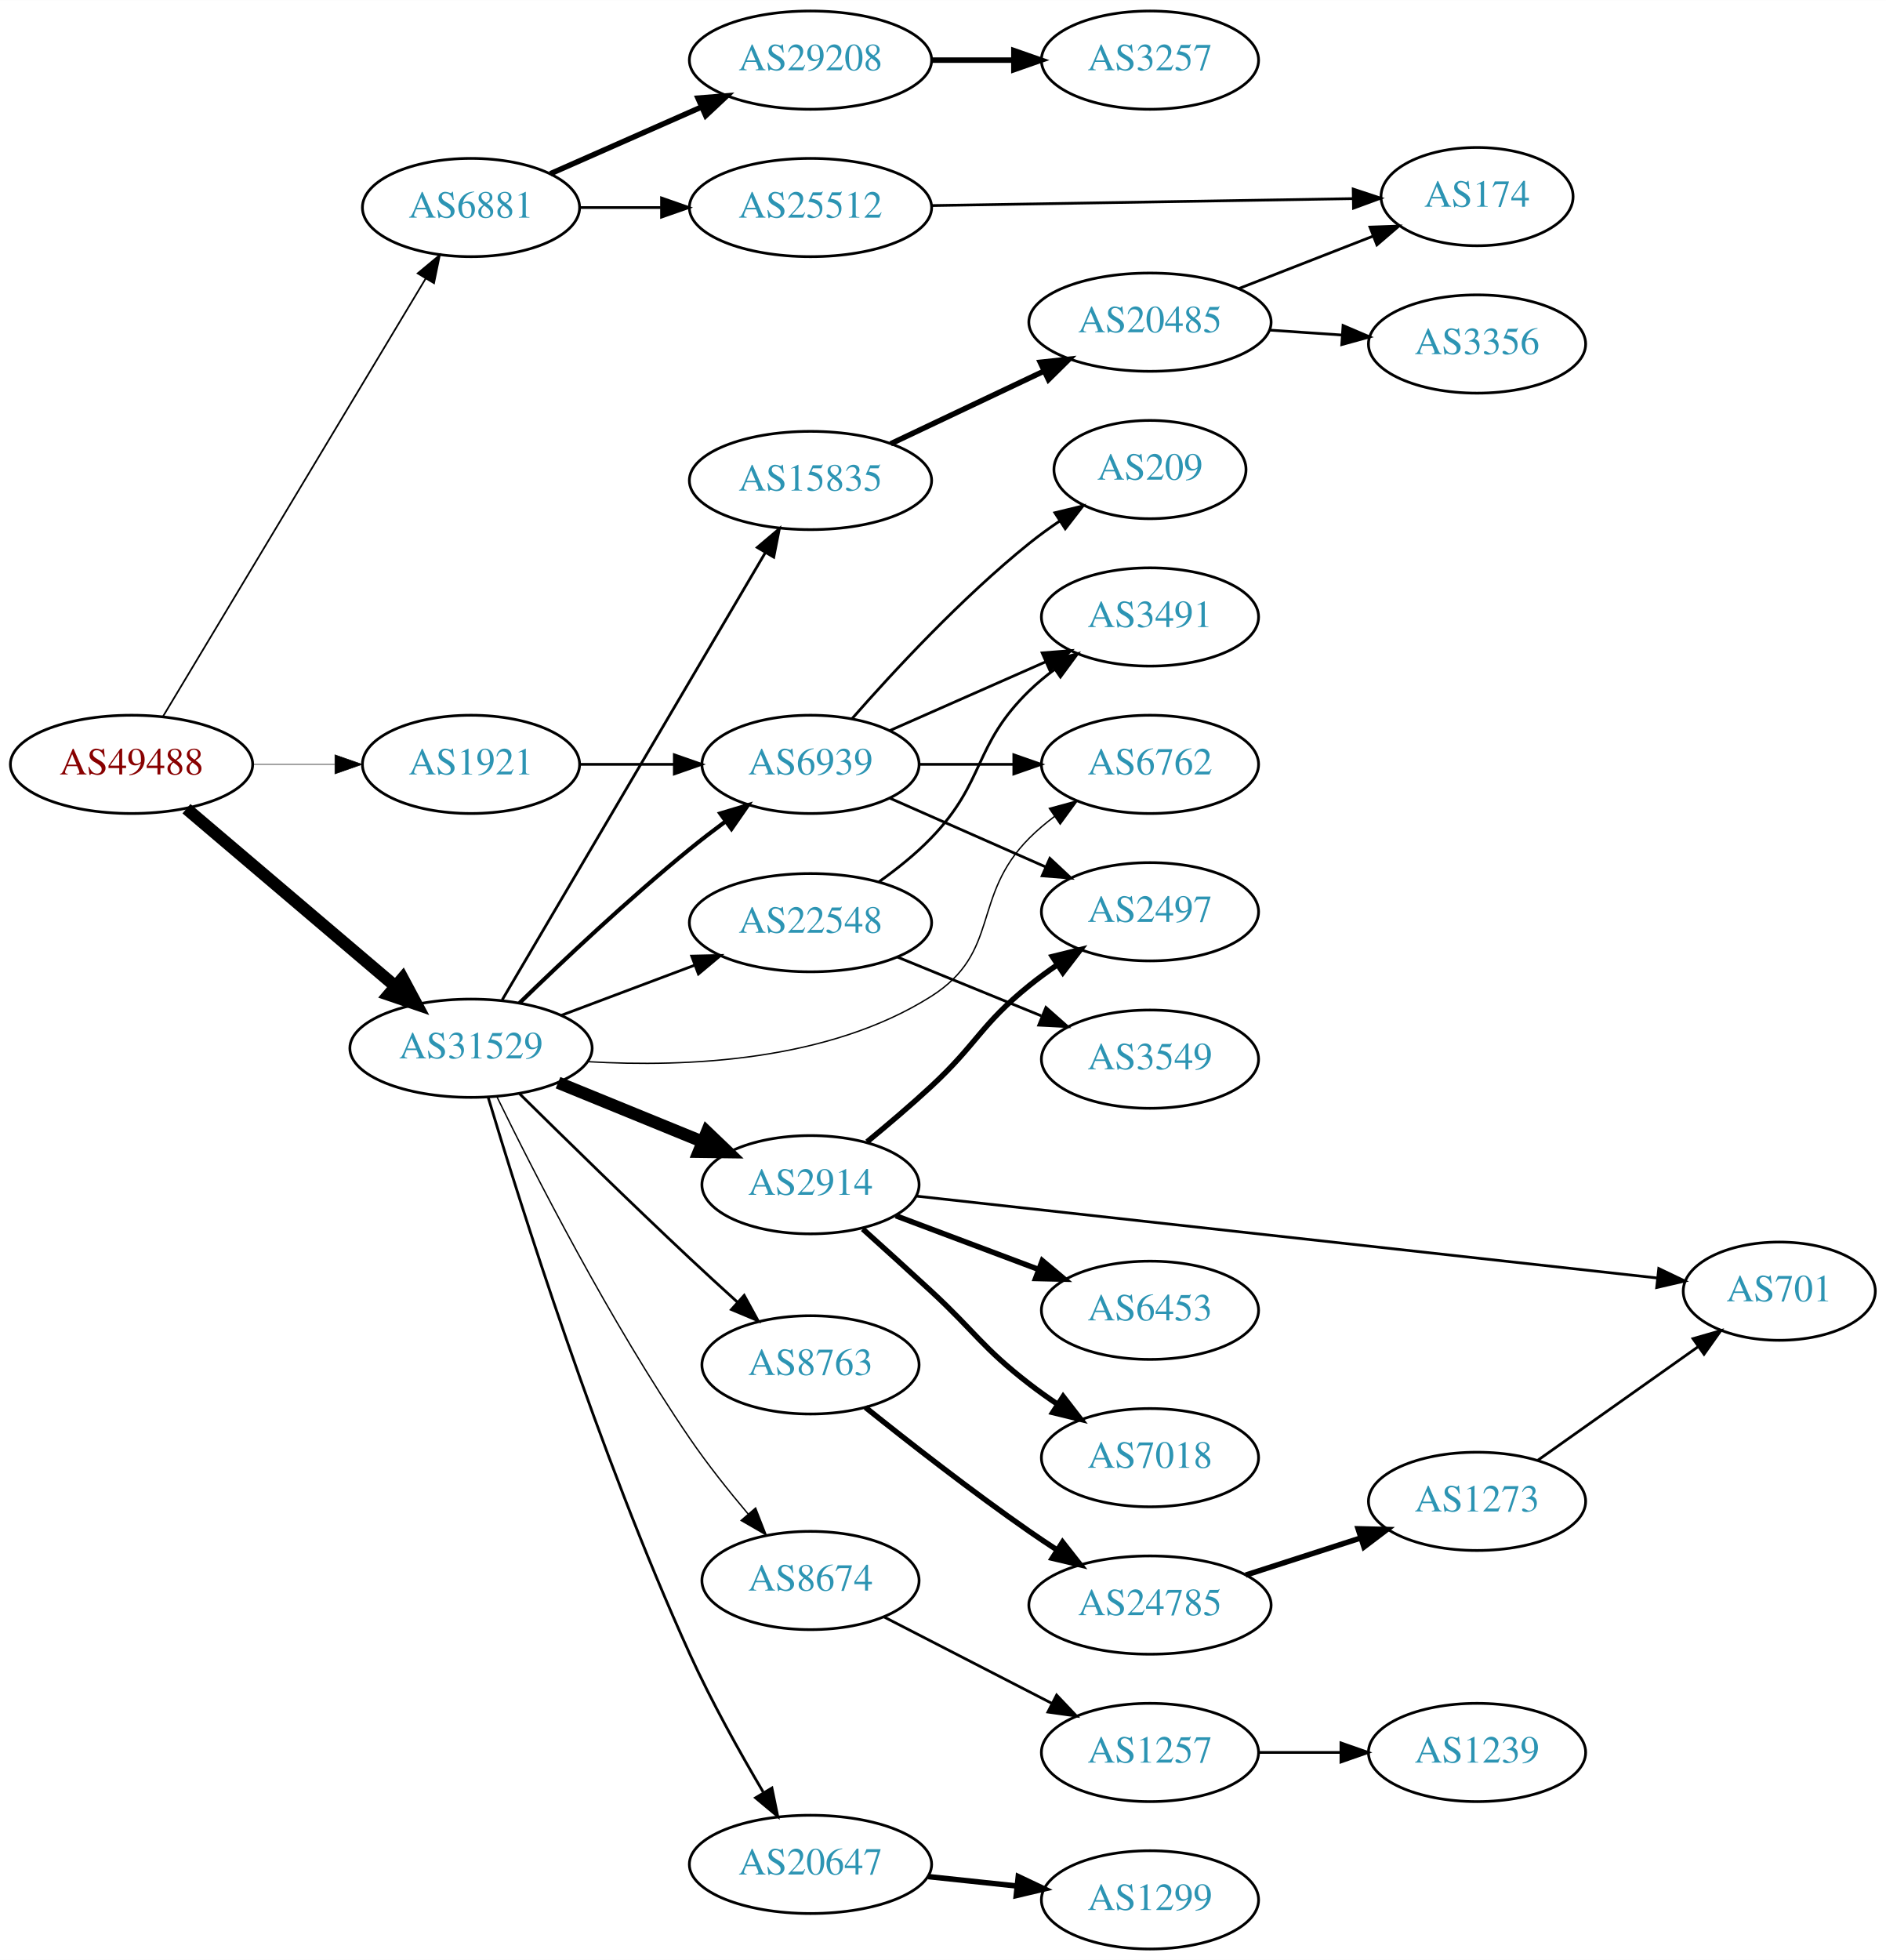
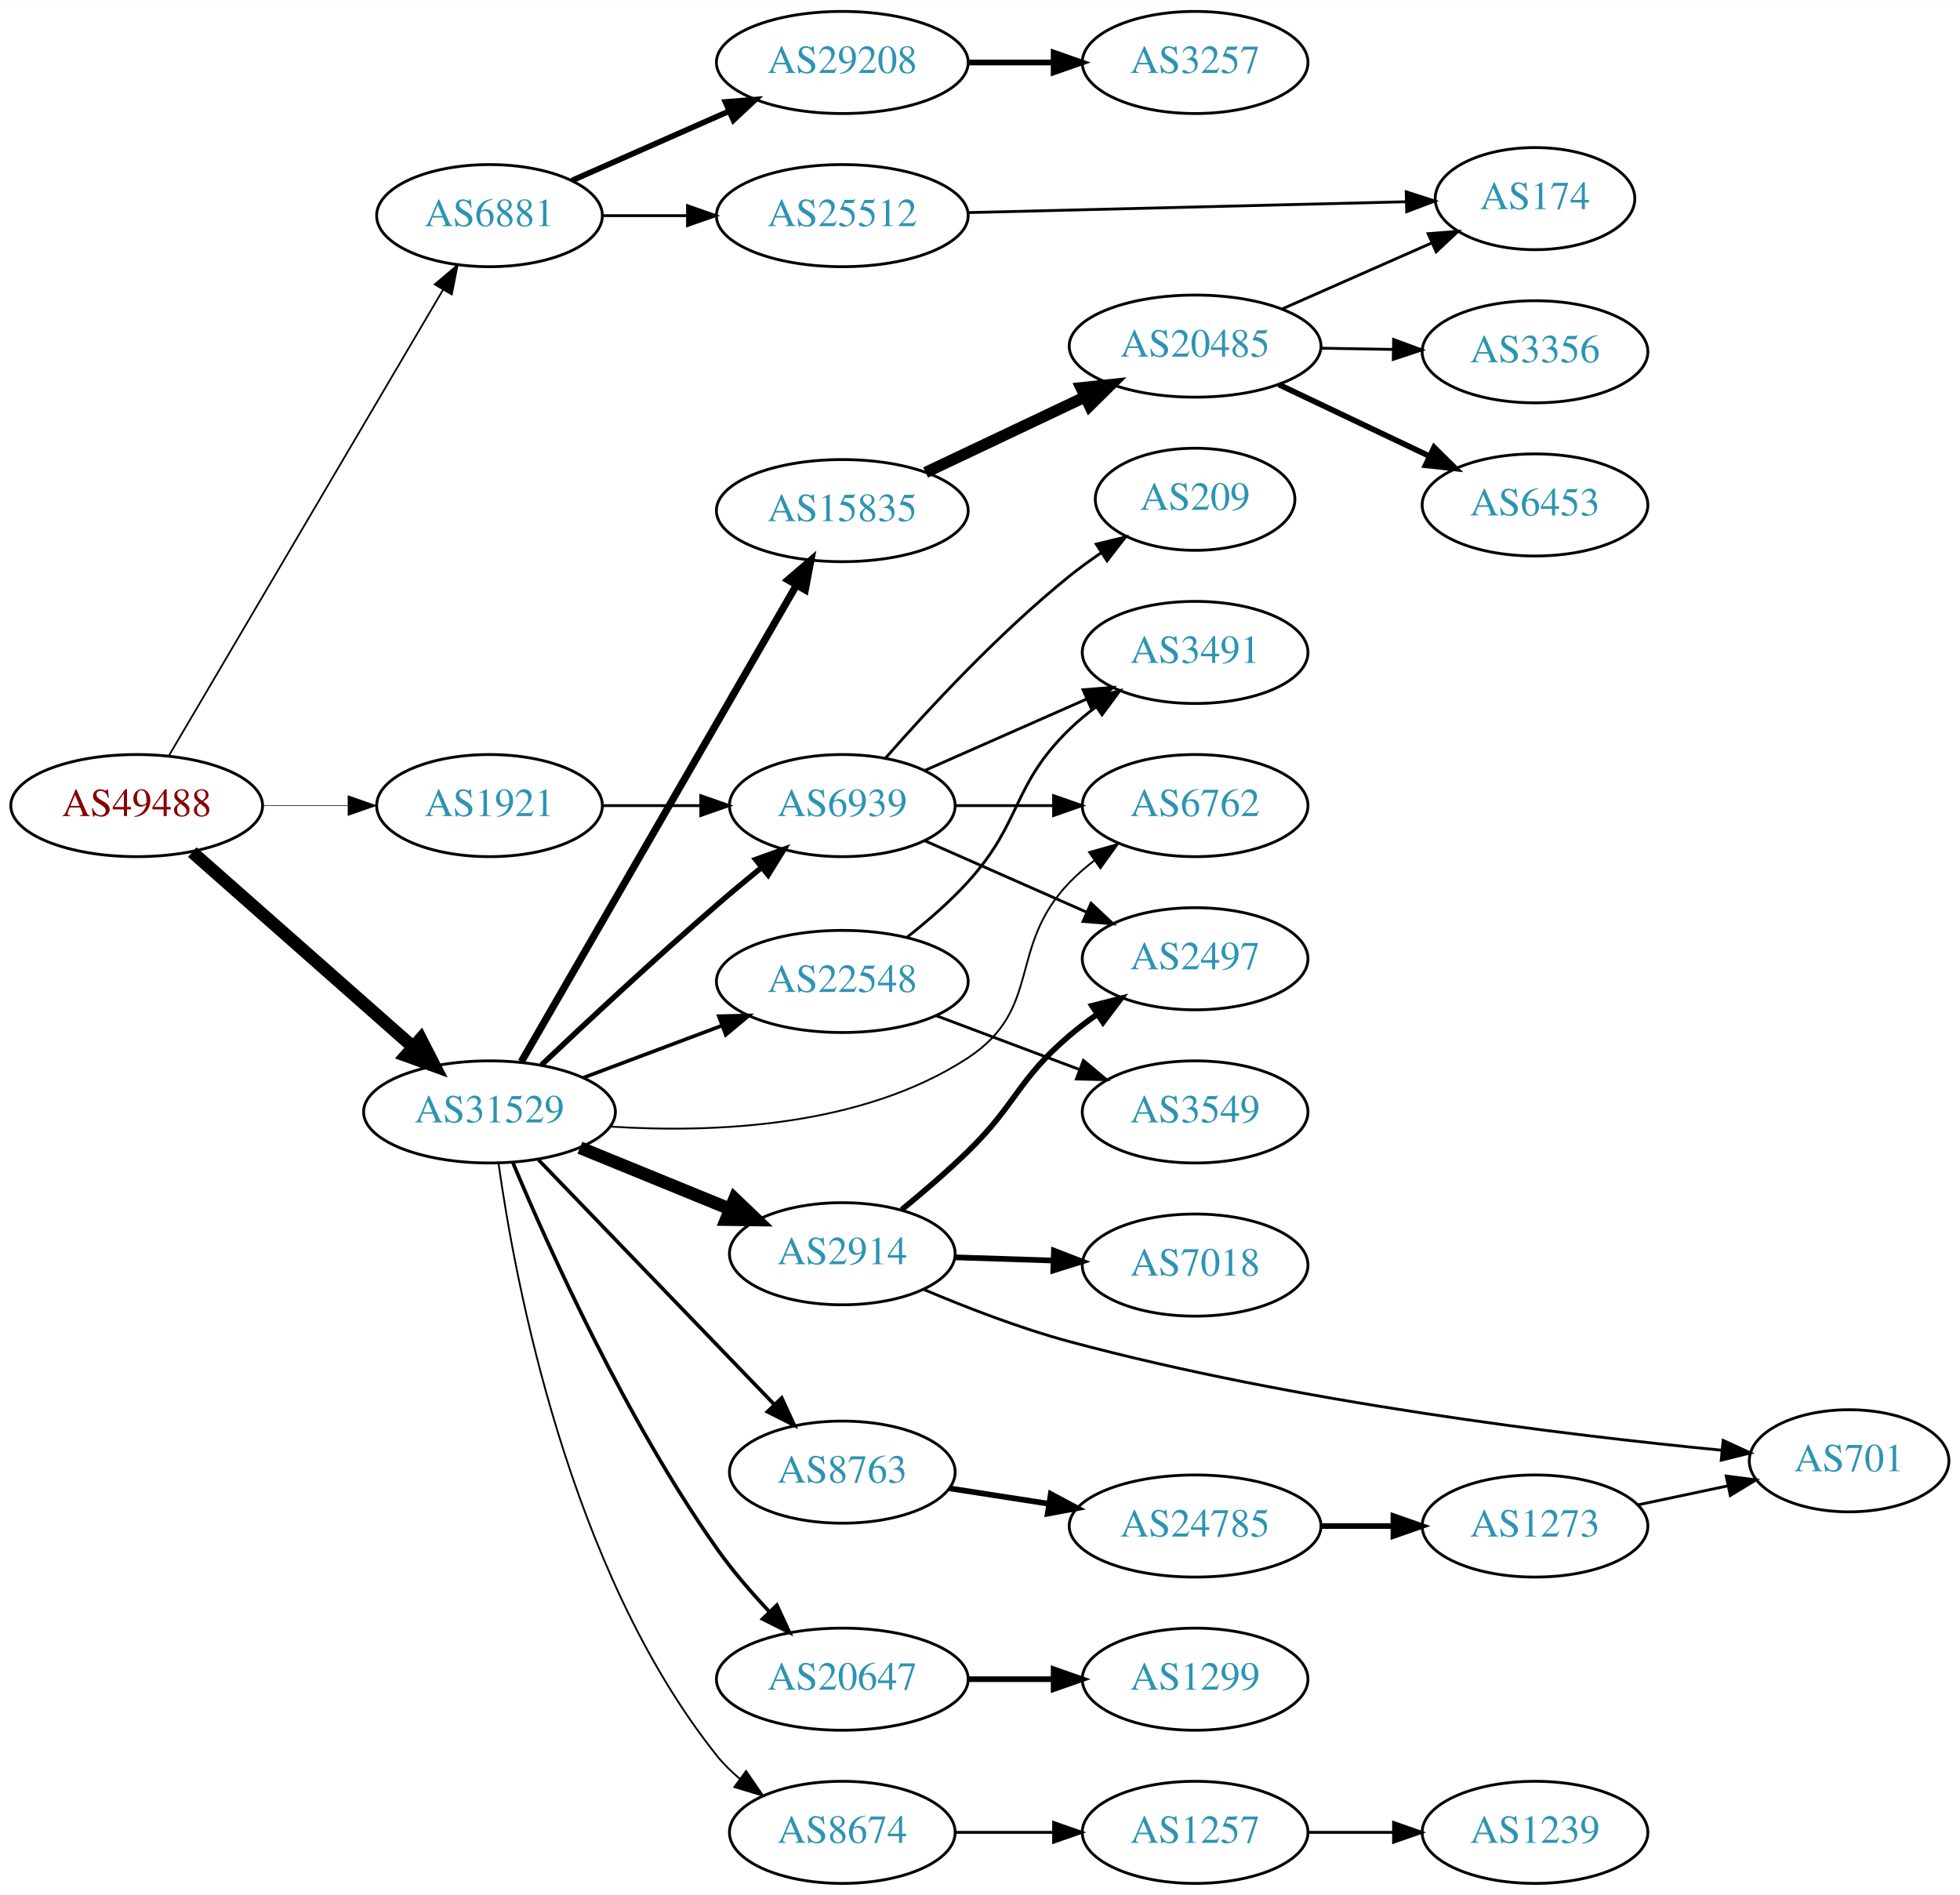
- <svg xmlns="http://www.w3.org/2000/svg" xmlns:xlink="http://www.w3.org/1999/xlink" width="691pt" height="718pt" viewBox="0.00 0.00 691.06 718.00">
-   <g id="graph0" class="graph" transform="scale(1 1) rotate(0) translate(4 714)">
-     <polygon fill="white" stroke="none" points="-4,4 -4,-714 687.055,-714 687.055,4 -4,4" />
+ <svg xmlns="http://www.w3.org/2000/svg" xmlns:xlink="http://www.w3.org/1999/xlink" width="691pt" height="668pt" viewBox="0.00 0.00 691.06 668.00">
+   <g id="graph0" class="graph" transform="scale(1 1) rotate(0) translate(4 664)">
+     <polygon fill="white" stroke="none" points="-4,4 -4,-664 687.055,-664 687.055,4 -4,4" />
    <g id="node1" class="node">
      <g id="a_node1">
        <a xlink:href="/asn/49488" xlink:title="AS49488 ~ nic.at GmbH [AT]">
-           <ellipse fill="#ffffff" stroke="black" cx="44.196" cy="-434" rx="44.393" ry="18" />
-           <text text-anchor="middle" x="44.196" y="-430.3" font-family="Times,serif" font-size="14.00" fill="#880000">AS49488</text>
+           <ellipse fill="#ffffff" stroke="black" cx="44.196" cy="-380" rx="44.393" ry="18" />
+           <text text-anchor="middle" x="44.196" y="-376.3" font-family="Times,serif" font-size="14.00" fill="#880000">AS49488</text>
        </a>
      </g>
    </g>
    <g id="node2" class="node">
      <g id="a_node2">
        <a xlink:href="/asn/6881" xlink:title="AS6881 ~ NIX.CZ z.s.p.o. [CZ]">
-           <ellipse fill="#ffffff" stroke="black" cx="168.588" cy="-638" rx="39.794" ry="18" />
-           <text text-anchor="middle" x="168.588" y="-634.3" font-family="Times,serif" font-size="14.00" fill="#2c94b3">AS6881</text>
+           <ellipse fill="#ffffff" stroke="black" cx="168.588" cy="-588" rx="39.794" ry="18" />
+           <text text-anchor="middle" x="168.588" y="-584.3" font-family="Times,serif" font-size="14.00" fill="#2c94b3">AS6881</text>
        </a>
      </g>
    </g>
    <g id="edge1" class="edge">
-       <path fill="none" stroke="black" stroke-width="0.614" d="M55.631,-451.393C77.174,-487.3 126.667,-569.794 152.011,-612.037" />
-       <polygon fill="black" stroke="black" stroke-width="0.614" points="149.034,-613.877 157.18,-620.651 155.036,-610.275 149.034,-613.877" />
+       <path fill="none" stroke="black" stroke-width="0.614" d="M55.631,-397.734C77.228,-434.436 126.915,-518.877 152.201,-561.85" />
+       <polygon fill="black" stroke="black" stroke-width="0.614" points="149.264,-563.761 157.352,-570.604 155.297,-560.211 149.264,-563.761" />
    </g>
    <g id="node3" class="node">
      <g id="a_node3">
        <a xlink:href="/asn/31529" xlink:title="AS31529 ~ DENIC-ANYCAST-AS [DE]">
-           <ellipse fill="#ffffff" stroke="black" cx="168.588" cy="-330" rx="44.393" ry="18" />
-           <text text-anchor="middle" x="168.588" y="-326.3" font-family="Times,serif" font-size="14.00" fill="#2c94b3">AS31529</text>
+           <ellipse fill="#ffffff" stroke="black" cx="168.588" cy="-272" rx="44.393" ry="18" />
+           <text text-anchor="middle" x="168.588" y="-268.3" font-family="Times,serif" font-size="14.00" fill="#2c94b3">AS31529</text>
        </a>
      </g>
    </g>
    <g id="edge2" class="edge">
-       <path fill="none" stroke="black" stroke-width="4.5" d="M64.32,-417.75C84.888,-400.273 117.746,-372.352 140.864,-352.708" />
-       <polygon fill="black" stroke="black" stroke-width="4.5" points="143.528,-355.612 148.599,-346.136 138.429,-349.611 143.528,-355.612" />
+       <path fill="none" stroke="black" stroke-width="4.5" d="M63.785,-363.597C84.482,-345.333 118.089,-315.678 141.434,-295.079" />
+       <polygon fill="black" stroke="black" stroke-width="4.5" points="144.333,-297.772 149.226,-288.203 139.122,-291.867 144.333,-297.772" />
    </g>
    <g id="node4" class="node">
      <g id="a_node4">
        <a xlink:href="/asn/1921" xlink:title="AS1921 ~ NIC.at head office Salzburg [AT]">
-           <ellipse fill="#ffffff" stroke="black" cx="168.588" cy="-434" rx="39.794" ry="18" />
-           <text text-anchor="middle" x="168.588" y="-430.3" font-family="Times,serif" font-size="14.00" fill="#2c94b3">AS1921</text>
+           <ellipse fill="#ffffff" stroke="black" cx="168.588" cy="-380" rx="39.794" ry="18" />
+           <text text-anchor="middle" x="168.588" y="-376.3" font-family="Times,serif" font-size="14.00" fill="#2c94b3">AS1921</text>
        </a>
      </g>
    </g>
    <g id="edge3" class="edge">
-       <path fill="none" stroke="black" stroke-width="0.205" d="M88.692,-434C98.381,-434 108.717,-434 118.61,-434" />
-       <polygon fill="black" stroke="black" stroke-width="0.205" points="118.713,-437.5 128.713,-434 118.713,-430.5 118.713,-437.5" />
+       <path fill="none" stroke="black" stroke-width="0.205" d="M88.692,-380C98.381,-380 108.717,-380 118.61,-380" />
+       <polygon fill="black" stroke="black" stroke-width="0.205" points="118.713,-383.5 128.713,-380 118.713,-376.5 118.713,-383.5" />
    </g>
    <g id="node5" class="node">
      <g id="a_node5">
        <a xlink:href="/asn/29208" xlink:title="AS29208 ~ Dial Telecom a.s. [SK]">
-           <ellipse fill="#ffffff" stroke="black" cx="292.98" cy="-692" rx="44.393" ry="18" />
-           <text text-anchor="middle" x="292.98" y="-688.3" font-family="Times,serif" font-size="14.00" fill="#2c94b3">AS29208</text>
+           <ellipse fill="#ffffff" stroke="black" cx="292.98" cy="-642" rx="44.393" ry="18" />
+           <text text-anchor="middle" x="292.98" y="-638.3" font-family="Times,serif" font-size="14.00" fill="#2c94b3">AS29208</text>
        </a>
      </g>
    </g>
    <g id="edge4" class="edge">
-       <path fill="none" stroke="black" stroke-width="2" d="M197.667,-650.389C213.984,-657.587 234.794,-666.769 252.714,-674.675" />
-       <polygon fill="black" stroke="black" stroke-width="2" points="251.763,-678.081 262.325,-678.916 254.588,-671.677 251.763,-678.081" />
+       <path fill="none" stroke="black" stroke-width="2" d="M197.667,-600.389C213.984,-607.587 234.794,-616.769 252.714,-624.675" />
+       <polygon fill="black" stroke="black" stroke-width="2" points="251.763,-628.081 262.325,-628.916 254.588,-621.677 251.763,-628.081" />
    </g>
    <g id="node6" class="node">
      <g id="a_node6">
        <a xlink:href="/asn/25512" xlink:title="AS25512 ~ The Czech Republic [CZ]">
-           <ellipse fill="#ffffff" stroke="black" cx="292.98" cy="-638" rx="44.393" ry="18" />
-           <text text-anchor="middle" x="292.98" y="-634.3" font-family="Times,serif" font-size="14.00" fill="#2c94b3">AS25512</text>
+           <ellipse fill="#ffffff" stroke="black" cx="292.98" cy="-588" rx="44.393" ry="18" />
+           <text text-anchor="middle" x="292.98" y="-584.3" font-family="Times,serif" font-size="14.00" fill="#2c94b3">AS25512</text>
        </a>
      </g>
    </g>
    <g id="edge5" class="edge">
-       <path fill="none" stroke="black" d="M208.314,-638C217.774,-638 228.066,-638 238.092,-638" />
-       <polygon fill="black" stroke="black" points="238.399,-641.5 248.399,-638 238.399,-634.5 238.399,-641.5" />
+       <path fill="none" stroke="black" d="M208.314,-588C217.774,-588 228.066,-588 238.092,-588" />
+       <polygon fill="black" stroke="black" points="238.399,-591.5 248.399,-588 238.399,-584.5 238.399,-591.5" />
    </g>
    <g id="node8" class="node">
      <g id="a_node8">
        <a xlink:href="/asn/22548" xlink:title="AS22548 ~ Nucleo de Inf. e Coord. do Ponto BR - NIC.BR [BR]">
-           <ellipse fill="#ffffff" stroke="black" cx="292.98" cy="-376" rx="44.393" ry="18" />
-           <text text-anchor="middle" x="292.98" y="-372.3" font-family="Times,serif" font-size="14.00" fill="#2c94b3">AS22548</text>
+           <ellipse fill="#ffffff" stroke="black" cx="292.98" cy="-318" rx="44.393" ry="18" />
+           <text text-anchor="middle" x="292.98" y="-314.3" font-family="Times,serif" font-size="14.00" fill="#2c94b3">AS22548</text>
        </a>
      </g>
    </g>
    <g id="edge7" class="edge">
-       <path fill="none" stroke="black" d="M201.745,-342.086C216.643,-347.685 234.53,-354.408 250.435,-360.386" />
-       <polygon fill="black" stroke="black" points="249.446,-363.753 260.038,-363.995 251.909,-357.2 249.446,-363.753" />
+       <path fill="none" stroke="black" stroke-width="1.286" d="M201.745,-284.086C216.643,-289.685 234.53,-296.408 250.435,-302.386" />
+       <polygon fill="black" stroke="black" stroke-width="1.286" points="249.446,-305.753 260.038,-305.995 251.909,-299.2 249.446,-305.753" />
    </g>
    <g id="node9" class="node">
      <g id="a_node9">
        <a xlink:href="/asn/2914" xlink:title="AS2914 ~ NTT America, Inc. [US]">
-           <ellipse fill="#ffffff" stroke="black" cx="292.98" cy="-280" rx="39.794" ry="18" />
-           <text text-anchor="middle" x="292.98" y="-276.3" font-family="Times,serif" font-size="14.00" fill="#2c94b3">AS2914</text>
+           <ellipse fill="#ffffff" stroke="black" cx="292.98" cy="-222" rx="39.794" ry="18" />
+           <text text-anchor="middle" x="292.98" y="-218.3" font-family="Times,serif" font-size="14.00" fill="#2c94b3">AS2914</text>
        </a>
      </g>
    </g>
    <g id="edge8" class="edge">
-       <path fill="none" stroke="black" stroke-width="4.5" d="M200.473,-317.383C216.456,-310.853 236.13,-302.816 253.135,-295.869" />
-       <polygon fill="black" stroke="black" stroke-width="4.5" points="255.023,-299.352 262.791,-291.925 252.044,-292.061 255.023,-299.352" />
+       <path fill="none" stroke="black" stroke-width="4.5" d="M200.473,-259.383C216.456,-252.853 236.13,-244.816 253.135,-237.869" />
+       <polygon fill="black" stroke="black" stroke-width="4.5" points="255.023,-241.352 262.791,-233.925 252.044,-234.061 255.023,-241.352" />
    </g>
    <g id="node10" class="node">
      <g id="a_node10">
-         <a xlink:href="/asn/8674" xlink:title="AS8674 ~ Netnod Internet Exchange Sverige AB [SE]">
-           <ellipse fill="#ffffff" stroke="black" cx="292.98" cy="-135" rx="39.794" ry="18" />
-           <text text-anchor="middle" x="292.98" y="-131.3" font-family="Times,serif" font-size="14.00" fill="#2c94b3">AS8674</text>
+         <a xlink:href="/asn/20647" xlink:title="AS20647 ~ IPB [DE]">
+           <ellipse fill="#ffffff" stroke="black" cx="292.98" cy="-72" rx="44.393" ry="18" />
+           <text text-anchor="middle" x="292.98" y="-68.3" font-family="Times,serif" font-size="14.00" fill="#2c94b3">AS20647</text>
        </a>
      </g>
    </g>
    <g id="edge9" class="edge">
-       <path fill="none" stroke="black" stroke-width="0.5" d="M178.087,-312.208C191.604,-284.527 219.482,-229.879 248.784,-187 255.207,-177.601 262.965,-167.859 270.123,-159.383" />
-       <polygon fill="black" stroke="black" stroke-width="0.5" points="272.867,-161.56 276.739,-151.698 267.562,-156.993 272.867,-161.56" />
+       <path fill="none" stroke="black" stroke-width="1.286" d="M176.883,-254.003C189.346,-224.282 216.545,-163.69 248.784,-118 254.141,-110.408 260.69,-102.798 267.052,-96.014" />
+       <polygon fill="black" stroke="black" stroke-width="1.286" points="269.907,-98.098 274.354,-88.482 264.881,-93.226 269.907,-98.098" />
    </g>
    <g id="node11" class="node">
      <g id="a_node11">
-         <a xlink:href="/asn/15835" xlink:title="AS15835 ~ Moscow Network Access Point [RU]">
-           <ellipse fill="#ffffff" stroke="black" cx="292.98" cy="-538" rx="44.393" ry="18" />
-           <text text-anchor="middle" x="292.98" y="-534.3" font-family="Times,serif" font-size="14.00" fill="#2c94b3">AS15835</text>
+         <a xlink:href="/asn/8674" xlink:title="AS8674 ~ Netnod Internet Exchange Sverige AB [SE]">
+           <ellipse fill="#ffffff" stroke="black" cx="292.98" cy="-18" rx="39.794" ry="18" />
+           <text text-anchor="middle" x="292.98" y="-14.3" font-family="Times,serif" font-size="14.00" fill="#2c94b3">AS8674</text>
        </a>
      </g>
    </g>
    <g id="edge10" class="edge">
-       <path fill="none" stroke="black" d="M180.023,-347.734C201.566,-384.345 251.059,-468.456 276.403,-511.528" />
-       <polygon fill="black" stroke="black" points="273.484,-513.467 281.572,-520.311 279.517,-509.917 273.484,-513.467" />
+       <path fill="none" stroke="black" stroke-width="0.643" d="M171.777,-253.839C177.56,-212.597 196.559,-110.392 248.784,-45 251.13,-42.063 253.887,-39.357 256.855,-36.886" />
+       <polygon fill="black" stroke="black" stroke-width="0.643" points="259.047,-39.62 265.064,-30.899 254.922,-33.964 259.047,-39.62" />
    </g>
    <g id="node12" class="node">
      <g id="a_node12">
-         <a xlink:href="/asn/6762" xlink:title="AS6762 ~ TELECOM ITALIA SPARKLE S.p.A. [IT]">
-           <ellipse fill="#ffffff" stroke="black" cx="417.373" cy="-434" rx="39.794" ry="18" />
-           <text text-anchor="middle" x="417.373" y="-430.3" font-family="Times,serif" font-size="14.00" fill="#2c94b3">AS6762</text>
+         <a xlink:href="/asn/15835" xlink:title="AS15835 ~ Moscow Network Access Point [RU]">
+           <ellipse fill="#ffffff" stroke="black" cx="292.98" cy="-484" rx="44.393" ry="18" />
+           <text text-anchor="middle" x="292.98" y="-480.3" font-family="Times,serif" font-size="14.00" fill="#2c94b3">AS15835</text>
        </a>
      </g>
    </g>
    <g id="edge11" class="edge">
-       <path fill="none" stroke="black" stroke-width="0.5" d="M211.469,-325.077C247.535,-322.967 299.564,-325.204 337.176,-349 362.816,-365.221 351.757,-385.513 373.176,-407 375.976,-409.809 379.121,-412.462 382.403,-414.928" />
-       <polygon fill="black" stroke="black" stroke-width="0.5" points="380.506,-417.871 390.729,-420.654 384.473,-412.103 380.506,-417.871" />
+       <path fill="none" stroke="black" stroke-width="2.571" d="M179.813,-289.71C201.33,-326.981 251.385,-413.684 276.716,-457.559" />
+       <polygon fill="black" stroke="black" stroke-width="2.571" points="273.84,-459.579 281.871,-466.489 279.902,-456.079 273.84,-459.579" />
    </g>
    <g id="node13" class="node">
      <g id="a_node13">
-         <a xlink:href="/asn/20647" xlink:title="AS20647 ~ IPB [DE]">
-           <ellipse fill="#ffffff" stroke="black" cx="292.98" cy="-31" rx="44.393" ry="18" />
-           <text text-anchor="middle" x="292.98" y="-27.3" font-family="Times,serif" font-size="14.00" fill="#2c94b3">AS20647</text>
+         <a xlink:href="/asn/6762" xlink:title="AS6762 ~ TELECOM ITALIA SPARKLE S.p.A. [IT]">
+           <ellipse fill="#ffffff" stroke="black" cx="417.373" cy="-380" rx="39.794" ry="18" />
+           <text text-anchor="middle" x="417.373" y="-376.3" font-family="Times,serif" font-size="14.00" fill="#2c94b3">AS6762</text>
        </a>
      </g>
    </g>
    <g id="edge12" class="edge">
-       <path fill="none" stroke="black" d="M174.862,-312.044C186.352,-273.753 215.317,-181.563 248.784,-108 256.647,-90.718 267.013,-72.133 275.62,-57.552" />
-       <polygon fill="black" stroke="black" points="278.845,-58.98 280.978,-48.602 272.839,-55.385 278.845,-58.98" />
+       <path fill="none" stroke="black" stroke-width="0.643" d="M211.288,-266.827C247.48,-264.506 299.796,-266.573 337.176,-291 363.85,-308.43 351.015,-330.105 373.176,-353 375.791,-355.701 378.727,-358.249 381.807,-360.621" />
+       <polygon fill="black" stroke="black" stroke-width="0.643" points="379.972,-363.608 390.172,-366.471 383.983,-357.871 379.972,-363.608" />
    </g>
    <g id="node14" class="node">
      <g id="a_node14">
        <a xlink:href="/asn/6939" xlink:title="AS6939 ~ Hurricane Electric LLC [US]">
-           <ellipse fill="#ffffff" stroke="black" cx="292.98" cy="-434" rx="39.794" ry="18" />
-           <text text-anchor="middle" x="292.98" y="-430.3" font-family="Times,serif" font-size="14.00" fill="#2c94b3">AS6939</text>
+           <ellipse fill="#ffffff" stroke="black" cx="292.98" cy="-380" rx="39.794" ry="18" />
+           <text text-anchor="middle" x="292.98" y="-376.3" font-family="Times,serif" font-size="14.00" fill="#2c94b3">AS6939</text>
        </a>
      </g>
    </g>
    <g id="edge13" class="edge">
-       <path fill="none" stroke="black" stroke-width="1.5" d="M186.35,-346.574C202.02,-361.794 226.313,-384.694 248.784,-403 252.884,-406.339 257.311,-409.737 261.715,-412.998" />
-       <polygon fill="black" stroke="black" stroke-width="1.5" points="259.911,-416.014 270.061,-419.053 264.022,-410.348 259.911,-416.014" />
+       <path fill="none" stroke="black" stroke-width="1.929" d="M186.912,-288.563C202.765,-303.576 226.999,-326.167 248.784,-345 253.768,-349.308 259.164,-353.807 264.399,-358.088" />
+       <polygon fill="black" stroke="black" stroke-width="1.929" points="262.437,-361.003 272.411,-364.579 266.844,-355.564 262.437,-361.003" />
    </g>
    <g id="node15" class="node">
      <g id="a_node15">
        <a xlink:href="/asn/8763" xlink:title="AS8763 ~ Kaiserstr. 75-77 [DE]">
-           <ellipse fill="#ffffff" stroke="black" cx="292.98" cy="-214" rx="39.794" ry="18" />
-           <text text-anchor="middle" x="292.98" y="-210.3" font-family="Times,serif" font-size="14.00" fill="#2c94b3">AS8763</text>
+           <ellipse fill="#ffffff" stroke="black" cx="292.98" cy="-145" rx="39.794" ry="18" />
+           <text text-anchor="middle" x="292.98" y="-141.3" font-family="Times,serif" font-size="14.00" fill="#2c94b3">AS8763</text>
        </a>
      </g>
    </g>
    <g id="edge14" class="edge">
-       <path fill="none" stroke="black" d="M186.407,-313.295C202.321,-297.573 226.954,-273.454 248.784,-253 254.36,-247.776 260.411,-242.235 266.17,-237.02" />
-       <polygon fill="black" stroke="black" points="268.684,-239.466 273.77,-230.171 263.998,-234.265 268.684,-239.466" />
+       <path fill="none" stroke="black" stroke-width="1.286" d="M185.841,-255.135C207.173,-233 244.745,-194.014 268.987,-168.859" />
+       <polygon fill="black" stroke="black" stroke-width="1.286" points="271.63,-171.16 276.049,-161.531 266.59,-166.303 271.63,-171.16" />
    </g>
    <g id="edge27" class="edge">
-       <path fill="none" stroke="black" d="M208.314,-434C219.252,-434 231.303,-434 242.769,-434" />
-       <polygon fill="black" stroke="black" points="243.087,-437.5 253.087,-434 243.087,-430.5 243.087,-437.5" />
+       <path fill="none" stroke="black" d="M208.314,-380C219.252,-380 231.303,-380 242.769,-380" />
+       <polygon fill="black" stroke="black" points="243.087,-383.5 253.087,-380 243.087,-376.5 243.087,-383.5" />
    </g>
    <g id="node7" class="node">
      <g id="a_node7">
        <a xlink:href="/asn/3257" xlink:title="AS3257 ~ GTT [DE]">
-           <ellipse fill="#ffffff" stroke="black" cx="417.373" cy="-692" rx="39.794" ry="18" />
-           <text text-anchor="middle" x="417.373" y="-688.3" font-family="Times,serif" font-size="14.00" fill="#2c94b3">AS3257</text>
+           <ellipse fill="#ffffff" stroke="black" cx="417.373" cy="-642" rx="39.794" ry="18" />
+           <text text-anchor="middle" x="417.373" y="-638.3" font-family="Times,serif" font-size="14.00" fill="#2c94b3">AS3257</text>
        </a>
      </g>
    </g>
    <g id="edge6" class="edge">
-       <path fill="none" stroke="black" stroke-width="2" d="M337.476,-692C347.165,-692 357.502,-692 367.394,-692" />
-       <polygon fill="black" stroke="black" stroke-width="2" points="367.497,-695.5 377.497,-692 367.497,-688.5 367.497,-695.5" />
-     </g>
-     <g id="node25" class="node">
-       <g id="a_node25">
+       <path fill="none" stroke="black" stroke-width="2" d="M337.476,-642C347.165,-642 357.502,-642 367.394,-642" />
+       <polygon fill="black" stroke="black" stroke-width="2" points="367.497,-645.5 377.497,-642 367.497,-638.5 367.497,-645.5" />
+     </g>
+     <g id="node26" class="node">
+       <g id="a_node26">
        <a xlink:href="/asn/174" xlink:title="AS174 ~ Cogent Communications [US]">
-           <ellipse fill="#ffffff" stroke="black" cx="537.215" cy="-642" rx="35.194" ry="18" />
-           <text text-anchor="middle" x="537.215" y="-638.3" font-family="Times,serif" font-size="14.00" fill="#2c94b3">AS174</text>
+           <ellipse fill="#ffffff" stroke="black" cx="537.215" cy="-594" rx="35.194" ry="18" />
+           <text text-anchor="middle" x="537.215" y="-590.3" font-family="Times,serif" font-size="14.00" fill="#2c94b3">AS174</text>
        </a>
      </g>
    </g>
    <g id="edge32" class="edge">
-       <path fill="none" stroke="black" d="M337.287,-638.715C380.878,-639.435 447.787,-640.54 491.776,-641.266" />
-       <polygon fill="black" stroke="black" points="491.834,-644.768 501.89,-641.433 491.95,-637.768 491.834,-644.768" />
+       <path fill="none" stroke="black" d="M337.287,-589.073C380.878,-590.152 447.787,-591.81 491.776,-592.899" />
+       <polygon fill="black" stroke="black" points="491.807,-596.401 501.89,-593.15 491.98,-589.403 491.807,-596.401" />
    </g>
    <g id="node16" class="node">
      <g id="a_node16">
        <a xlink:href="/asn/3491" xlink:title="AS3491 ~ PCCW Global, Inc. [US]">
-           <ellipse fill="#ffffff" stroke="black" cx="417.373" cy="-488" rx="39.794" ry="18" />
-           <text text-anchor="middle" x="417.373" y="-484.3" font-family="Times,serif" font-size="14.00" fill="#2c94b3">AS3491</text>
+           <ellipse fill="#ffffff" stroke="black" cx="417.373" cy="-434" rx="39.794" ry="18" />
+           <text text-anchor="middle" x="417.373" y="-430.3" font-family="Times,serif" font-size="14.00" fill="#2c94b3">AS3491</text>
        </a>
      </g>
    </g>
    <g id="edge15" class="edge">
-       <path fill="none" stroke="black" d="M318.081,-390.981C324.665,-395.669 331.533,-401.158 337.176,-407 357.218,-427.745 352.483,-440.906 373.176,-461 376.022,-463.763 379.195,-466.386 382.496,-468.834" />
-       <polygon fill="black" stroke="black" points="380.612,-471.786 390.843,-474.538 384.561,-466.006 380.612,-471.786" />
+       <path fill="none" stroke="black" d="M315.752,-333.549C322.983,-339.24 330.806,-346.008 337.176,-353 356.603,-374.322 352.483,-386.906 373.176,-407 376.022,-409.763 379.195,-412.386 382.496,-414.834" />
+       <polygon fill="black" stroke="black" points="380.612,-417.786 390.843,-420.538 384.561,-412.006 380.612,-417.786" />
    </g>
    <g id="node17" class="node">
      <g id="a_node17">
        <a xlink:href="/asn/3549" xlink:title="AS3549 ~ Level 3 Parent, LLC [US]">
-           <ellipse fill="#ffffff" stroke="black" cx="417.373" cy="-326" rx="39.794" ry="18" />
-           <text text-anchor="middle" x="417.373" y="-322.3" font-family="Times,serif" font-size="14.00" fill="#2c94b3">AS3549</text>
+           <ellipse fill="#ffffff" stroke="black" cx="417.373" cy="-272" rx="39.794" ry="18" />
+           <text text-anchor="middle" x="417.373" y="-268.3" font-family="Times,serif" font-size="14.00" fill="#2c94b3">AS3549</text>
        </a>
      </g>
    </g>
    <g id="edge16" class="edge">
-       <path fill="none" stroke="black" d="M324.865,-363.383C340.848,-356.853 360.522,-348.816 377.527,-341.869" />
-       <polygon fill="black" stroke="black" points="379.249,-344.947 387.183,-337.925 376.602,-338.466 379.249,-344.947" />
+       <path fill="none" stroke="black" d="M326.137,-305.914C341.504,-300.139 360.052,-293.168 376.324,-287.052" />
+       <polygon fill="black" stroke="black" points="377.984,-290.167 386.113,-283.373 375.521,-283.615 377.984,-290.167" />
    </g>
    <g id="node18" class="node">
      <g id="a_node18">
-         <a xlink:href="/asn/701" xlink:title="AS701 ~ UUNET [US]">
-           <ellipse fill="#ffffff" stroke="black" cx="647.958" cy="-241" rx="35.194" ry="18" />
-           <text text-anchor="middle" x="647.958" y="-237.3" font-family="Times,serif" font-size="14.00" fill="#2c94b3">AS701</text>
+         <a xlink:href="/asn/7018" xlink:title="AS7018 ~ AT&amp;T Services, Inc. [US]">
+           <ellipse fill="#ffffff" stroke="black" cx="417.373" cy="-218" rx="39.794" ry="18" />
+           <text text-anchor="middle" x="417.373" y="-214.3" font-family="Times,serif" font-size="14.00" fill="#2c94b3">AS7018</text>
        </a>
      </g>
    </g>
    <g id="edge17" class="edge">
-       <path fill="none" stroke="black" d="M331.755,-275.826C397.645,-268.546 533.217,-253.567 603.129,-245.843" />
-       <polygon fill="black" stroke="black" points="603.803,-249.29 613.358,-244.712 603.034,-242.332 603.803,-249.29" />
+       <path fill="none" stroke="black" stroke-width="2" d="M332.706,-220.734C343.644,-220.377 355.695,-219.983 367.161,-219.608" />
+       <polygon fill="black" stroke="black" stroke-width="2" points="367.598,-223.096 377.479,-219.271 367.37,-216.1 367.598,-223.096" />
    </g>
    <g id="node19" class="node">
      <g id="a_node19">
-         <a xlink:href="/asn/6453" xlink:title="AS6453 ~ TATA COMMUNICATIONS (AMERICA) INC [US]">
-           <ellipse fill="#ffffff" stroke="black" cx="417.373" cy="-234" rx="39.794" ry="18" />
-           <text text-anchor="middle" x="417.373" y="-230.3" font-family="Times,serif" font-size="14.00" fill="#2c94b3">AS6453</text>
+         <a xlink:href="/asn/701" xlink:title="AS701 ~ UUNET [US]">
+           <ellipse fill="#ffffff" stroke="black" cx="647.958" cy="-149" rx="35.194" ry="18" />
+           <text text-anchor="middle" x="647.958" y="-145.3" font-family="Times,serif" font-size="14.00" fill="#2c94b3">AS701</text>
        </a>
      </g>
    </g>
    <g id="edge18" class="edge">
-       <path fill="none" stroke="black" stroke-width="2" d="M324.235,-268.629C339.975,-262.713 359.422,-255.404 376.387,-249.028" />
-       <polygon fill="black" stroke="black" stroke-width="2" points="377.913,-252.194 386.042,-245.399 375.45,-245.641 377.913,-252.194" />
+       <path fill="none" stroke="black" d="M321.696,-209.411C336.671,-203.056 355.638,-195.716 373.176,-191 452.795,-169.593 548.569,-158.021 603.147,-152.713" />
+       <polygon fill="black" stroke="black" points="603.545,-156.191 613.171,-151.763 602.885,-149.222 603.545,-156.191" />
    </g>
    <g id="node20" class="node">
      <g id="a_node20">
-         <a xlink:href="/asn/7018" xlink:title="AS7018 ~ AT&amp;T Services, Inc. [US]">
-           <ellipse fill="#ffffff" stroke="black" cx="417.373" cy="-180" rx="39.794" ry="18" />
-           <text text-anchor="middle" x="417.373" y="-176.3" font-family="Times,serif" font-size="14.00" fill="#2c94b3">AS7018</text>
+         <a xlink:href="/asn/2497" xlink:title="AS2497 ~ Internet Initiative Japan Inc. [JP]">
+           <ellipse fill="#ffffff" stroke="black" cx="417.373" cy="-326" rx="39.794" ry="18" />
+           <text text-anchor="middle" x="417.373" y="-322.3" font-family="Times,serif" font-size="14.00" fill="#2c94b3">AS2497</text>
        </a>
      </g>
    </g>
    <g id="edge19" class="edge">
-       <path fill="none" stroke="black" stroke-width="2" d="M312.137,-263.771C319.888,-256.801 329.011,-248.54 337.176,-241 353.345,-226.069 355.76,-220.454 373.176,-207 376.483,-204.445 380.041,-201.914 383.644,-199.484" />
-       <polygon fill="black" stroke="black" stroke-width="2" points="385.556,-202.417 392.038,-194.037 381.745,-196.545 385.556,-202.417" />
+       <path fill="none" stroke="black" stroke-width="2" d="M313.892,-237.509C321.413,-243.644 329.905,-250.914 337.176,-258 354.543,-274.925 354.699,-283.296 373.176,-299 376.198,-301.568 379.487,-304.065 382.856,-306.437" />
+       <polygon fill="black" stroke="black" stroke-width="2" points="381.026,-309.423 391.291,-312.045 384.901,-303.594 381.026,-309.423" />
    </g>
    <g id="node21" class="node">
      <g id="a_node21">
-         <a xlink:href="/asn/2497" xlink:title="AS2497 ~ Internet Initiative Japan Inc. [JP]">
-           <ellipse fill="#ffffff" stroke="black" cx="417.373" cy="-380" rx="39.794" ry="18" />
-           <text text-anchor="middle" x="417.373" y="-376.3" font-family="Times,serif" font-size="14.00" fill="#2c94b3">AS2497</text>
+         <a xlink:href="/asn/1299" xlink:title="AS1299 ~ Telia Carrier [EU]">
+           <ellipse fill="#ffffff" stroke="black" cx="417.373" cy="-72" rx="39.794" ry="18" />
+           <text text-anchor="middle" x="417.373" y="-68.3" font-family="Times,serif" font-size="14.00" fill="#2c94b3">AS1299</text>
        </a>
      </g>
    </g>
    <g id="edge20" class="edge">
-       <path fill="none" stroke="black" stroke-width="2" d="M313.703,-295.708C321.201,-301.868 329.727,-309.102 337.176,-316 354.012,-331.588 355.32,-338.593 373.176,-353 376.429,-355.624 379.952,-358.199 383.535,-360.654" />
-       <polygon fill="black" stroke="black" stroke-width="2" points="381.622,-363.585 391.907,-366.13 385.454,-357.727 381.622,-363.585" />
+       <path fill="none" stroke="black" stroke-width="2" d="M337.476,-72C347.165,-72 357.502,-72 367.394,-72" />
+       <polygon fill="black" stroke="black" stroke-width="2" points="367.497,-75.5 377.497,-72 367.497,-68.5 367.497,-75.5" />
    </g>
    <g id="node22" class="node">
      <g id="a_node22">
        <a xlink:href="/asn/1257" xlink:title="AS1257 ~ TELE2 [EU]">
-           <ellipse fill="#ffffff" stroke="black" cx="417.373" cy="-72" rx="39.794" ry="18" />
-           <text text-anchor="middle" x="417.373" y="-68.3" font-family="Times,serif" font-size="14.00" fill="#2c94b3">AS1257</text>
+           <ellipse fill="#ffffff" stroke="black" cx="417.373" cy="-18" rx="39.794" ry="18" />
+           <text text-anchor="middle" x="417.373" y="-14.3" font-family="Times,serif" font-size="14.00" fill="#2c94b3">AS1257</text>
        </a>
      </g>
    </g>
    <g id="edge21" class="edge">
-       <path fill="none" stroke="black" d="M319.937,-121.639C337.867,-112.41 361.921,-100.028 381.519,-89.94" />
-       <polygon fill="black" stroke="black" points="383.164,-93.03 390.454,-85.341 379.961,-86.806 383.164,-93.03" />
+       <path fill="none" stroke="black" d="M332.706,-18C343.644,-18 355.695,-18 367.161,-18" />
+       <polygon fill="black" stroke="black" points="367.479,-21.5 377.479,-18 367.479,-14.5 367.479,-21.5" />
    </g>
    <g id="node24" class="node">
      <g id="a_node24">
        <a xlink:href="/asn/20485" xlink:title="AS20485 ~ Moscow, Russia [RU]">
-           <ellipse fill="#ffffff" stroke="black" cx="417.373" cy="-596" rx="44.393" ry="18" />
-           <text text-anchor="middle" x="417.373" y="-592.3" font-family="Times,serif" font-size="14.00" fill="#2c94b3">AS20485</text>
+           <ellipse fill="#ffffff" stroke="black" cx="417.373" cy="-542" rx="44.393" ry="18" />
+           <text text-anchor="middle" x="417.373" y="-538.3" font-family="Times,serif" font-size="14.00" fill="#2c94b3">AS20485</text>
        </a>
      </g>
    </g>
    <g id="edge23" class="edge">
-       <path fill="none" stroke="black" stroke-width="2" d="M322.367,-551.452C339.085,-559.374 360.44,-569.494 378.57,-578.086" />
-       <polygon fill="black" stroke="black" stroke-width="2" points="377.18,-581.3 387.716,-582.42 380.178,-574.975 377.18,-581.3" />
-     </g>
-     <g id="node27" class="node">
-       <g id="a_node27">
-         <a xlink:href="/asn/1299" xlink:title="AS1299 ~ Telia Carrier [EU]">
-           <ellipse fill="#ffffff" stroke="black" cx="417.373" cy="-18" rx="39.794" ry="18" />
-           <text text-anchor="middle" x="417.373" y="-14.3" font-family="Times,serif" font-size="14.00" fill="#2c94b3">AS1299</text>
-         </a>
-       </g>
-     </g>
-     <g id="edge26" class="edge">
-       <path fill="none" stroke="black" stroke-width="2" d="M336.101,-26.526C346.581,-25.413 357.891,-24.212 368.62,-23.072" />
-       <polygon fill="black" stroke="black" stroke-width="2" points="369.109,-26.54 378.683,-22.003 368.37,-19.579 369.109,-26.54" />
-     </g>
-     <g id="edge31" class="edge">
-       <path fill="none" stroke="black" d="M332.706,-434C343.644,-434 355.695,-434 367.161,-434" />
-       <polygon fill="black" stroke="black" points="367.479,-437.5 377.479,-434 367.479,-430.5 367.479,-437.5" />
+       <path fill="none" stroke="black" stroke-width="4" d="M322.367,-497.452C339.085,-505.374 360.44,-515.494 378.57,-524.086" />
+       <polygon fill="black" stroke="black" stroke-width="4" points="377.18,-527.3 387.716,-528.42 380.178,-520.975 377.18,-527.3" />
+     </g>
+     <g id="edge30" class="edge">
+       <path fill="none" stroke="black" d="M332.706,-380C343.644,-380 355.695,-380 367.161,-380" />
+       <polygon fill="black" stroke="black" points="367.479,-383.5 377.479,-380 367.479,-376.5 367.479,-383.5" />
    </g>
    <g id="edge28" class="edge">
-       <path fill="none" stroke="black" d="M322.06,-446.389C339.008,-453.866 360.805,-463.483 379.174,-471.588" />
-       <polygon fill="black" stroke="black" points="377.862,-474.834 388.424,-475.669 380.688,-468.43 377.862,-474.834" />
-     </g>
-     <g id="edge30" class="edge">
-       <path fill="none" stroke="black" d="M322.06,-421.611C339.008,-414.134 360.805,-404.517 379.174,-396.412" />
-       <polygon fill="black" stroke="black" points="380.688,-399.57 388.424,-392.331 377.862,-393.166 380.688,-399.57" />
+       <path fill="none" stroke="black" d="M322.06,-392.389C339.008,-399.866 360.805,-409.483 379.174,-417.588" />
+       <polygon fill="black" stroke="black" points="377.862,-420.834 388.424,-421.669 380.688,-414.43 377.862,-420.834" />
+     </g>
+     <g id="edge29" class="edge">
+       <path fill="none" stroke="black" d="M322.06,-367.611C339.008,-360.134 360.805,-350.517 379.174,-342.412" />
+       <polygon fill="black" stroke="black" points="380.688,-345.57 388.424,-338.331 377.862,-339.166 380.688,-345.57" />
    </g>
    <g id="node28" class="node">
      <g id="a_node28">
        <a xlink:href="/asn/209" xlink:title="AS209 ~ CenturyLink Communications, LLC [US]">
-           <ellipse fill="#ffffff" stroke="black" cx="417.373" cy="-542" rx="35.194" ry="18" />
-           <text text-anchor="middle" x="417.373" y="-538.3" font-family="Times,serif" font-size="14.00" fill="#2c94b3">AS209</text>
-         </a>
-       </g>
-     </g>
-     <g id="edge29" class="edge">
-       <path fill="none" stroke="black" d="M308.133,-450.663C323.234,-467.894 348.355,-495.024 373.176,-515 376.682,-517.821 380.5,-520.587 384.368,-523.208" />
-       <polygon fill="black" stroke="black" points="382.518,-526.18 392.813,-528.682 386.325,-520.306 382.518,-526.18" />
+           <ellipse fill="#ffffff" stroke="black" cx="417.373" cy="-488" rx="35.194" ry="18" />
+           <text text-anchor="middle" x="417.373" y="-484.3" font-family="Times,serif" font-size="14.00" fill="#2c94b3">AS209</text>
+         </a>
+       </g>
+     </g>
+     <g id="edge31" class="edge">
+       <path fill="none" stroke="black" d="M308.133,-396.663C323.234,-413.894 348.355,-441.024 373.176,-461 376.682,-463.821 380.5,-466.587 384.368,-469.208" />
+       <polygon fill="black" stroke="black" points="382.518,-472.18 392.813,-474.682 386.325,-466.306 382.518,-472.18" />
    </g>
    <g id="node29" class="node">
      <g id="a_node29">
        <a xlink:href="/asn/24785" xlink:title="AS24785 ~ JOINTTRANSIT-AS [NL]">
          <ellipse fill="#ffffff" stroke="black" cx="417.373" cy="-126" rx="44.393" ry="18" />
          <text text-anchor="middle" x="417.373" y="-122.3" font-family="Times,serif" font-size="14.00" fill="#2c94b3">AS24785</text>
        </a>
      </g>
    </g>
    <g id="edge33" class="edge">
-       <path fill="none" stroke="black" stroke-width="2" d="M313.112,-198.418C328.912,-185.758 352.086,-167.661 373.176,-153 376.433,-150.736 379.874,-148.437 383.335,-146.184" />
-       <polygon fill="black" stroke="black" stroke-width="2" points="385.339,-149.057 391.885,-140.727 381.573,-143.157 385.339,-149.057" />
+       <path fill="none" stroke="black" stroke-width="2" d="M330.702,-139.299C341.703,-137.592 353.967,-135.688 365.699,-133.866" />
+       <polygon fill="black" stroke="black" stroke-width="2" points="366.483,-137.287 375.828,-132.294 365.409,-130.37 366.483,-137.287" />
    </g>
    <g id="node23" class="node">
      <g id="a_node23">
        <a xlink:href="/asn/1239" xlink:title="AS1239 ~ Sprint [US]">
-           <ellipse fill="#ffffff" stroke="black" cx="537.215" cy="-72" rx="39.794" ry="18" />
-           <text text-anchor="middle" x="537.215" y="-68.3" font-family="Times,serif" font-size="14.00" fill="#2c94b3">AS1239</text>
+           <ellipse fill="#ffffff" stroke="black" cx="537.215" cy="-18" rx="39.794" ry="18" />
+           <text text-anchor="middle" x="537.215" y="-14.3" font-family="Times,serif" font-size="14.00" fill="#2c94b3">AS1239</text>
        </a>
      </g>
    </g>
    <g id="edge22" class="edge">
-       <path fill="none" stroke="black" d="M457.285,-72C466.839,-72 477.188,-72 487.151,-72" />
-       <polygon fill="black" stroke="black" points="487.343,-75.5 497.343,-72 487.343,-68.5 487.343,-75.5" />
+       <path fill="none" stroke="black" d="M457.285,-18C466.839,-18 477.188,-18 487.151,-18" />
+       <polygon fill="black" stroke="black" points="487.343,-21.5 497.343,-18 487.343,-14.5 487.343,-21.5" />
+     </g>
+     <g id="node25" class="node">
+       <g id="a_node25">
+         <a xlink:href="/asn/3356" xlink:title="AS3356 ~ Level 3 Parent, LLC [US]">
+           <ellipse fill="#ffffff" stroke="black" cx="537.215" cy="-540" rx="39.794" ry="18" />
+           <text text-anchor="middle" x="537.215" y="-536.3" font-family="Times,serif" font-size="14.00" fill="#2c94b3">AS3356</text>
+         </a>
+       </g>
    </g>
    <g id="edge24" class="edge">
-       <path fill="none" stroke="black" d="M449.952,-608.327C465.083,-614.234 483.305,-621.346 499.095,-627.51" />
-       <polygon fill="black" stroke="black" points="497.975,-630.83 508.563,-631.206 500.52,-624.309 497.975,-630.83" />
-     </g>
-     <g id="node26" class="node">
-       <g id="a_node26">
-         <a xlink:href="/asn/3356" xlink:title="AS3356 ~ Level 3 Parent, LLC [US]">
-           <ellipse fill="#ffffff" stroke="black" cx="537.215" cy="-588" rx="39.794" ry="18" />
-           <text text-anchor="middle" x="537.215" y="-584.3" font-family="Times,serif" font-size="14.00" fill="#2c94b3">AS3356</text>
-         </a>
-       </g>
+       <path fill="none" stroke="black" d="M461.584,-541.267C469.896,-541.126 478.659,-540.977 487.141,-540.833" />
+       <polygon fill="black" stroke="black" points="487.361,-544.33 497.3,-540.66 487.242,-537.331 487.361,-544.33" />
    </g>
    <g id="edge25" class="edge">
-       <path fill="none" stroke="black" d="M461.25,-593.089C469.858,-592.505 478.962,-591.887 487.745,-591.291" />
-       <polygon fill="black" stroke="black" points="488.12,-594.773 497.86,-590.604 487.645,-587.789 488.12,-594.773" />
+       <path fill="none" stroke="black" d="M448.109,-555.122C464.068,-562.164 483.849,-570.893 500.622,-578.294" />
+       <polygon fill="black" stroke="black" points="499.537,-581.641 510.099,-582.476 502.363,-575.236 499.537,-581.641" />
+     </g>
+     <g id="node27" class="node">
+       <g id="a_node27">
+         <a xlink:href="/asn/6453" xlink:title="AS6453 ~ TATA COMMUNICATIONS (AMERICA) INC [US]">
+           <ellipse fill="#ffffff" stroke="black" cx="537.215" cy="-486" rx="39.794" ry="18" />
+           <text text-anchor="middle" x="537.215" y="-482.3" font-family="Times,serif" font-size="14.00" fill="#2c94b3">AS6453</text>
+         </a>
+       </g>
+     </g>
+     <g id="edge26" class="edge">
+       <path fill="none" stroke="black" stroke-width="2" d="M446.899,-528.444C462.877,-520.851 482.961,-511.307 500.035,-503.193" />
+       <polygon fill="black" stroke="black" stroke-width="2" points="501.636,-506.308 509.166,-498.854 498.631,-499.985 501.636,-506.308" />
    </g>
    <g id="node30" class="node">
      <g id="a_node30">
        <a xlink:href="/asn/1273" xlink:title="AS1273 ~ Vodafone Group PLC [EU]">
-           <ellipse fill="#ffffff" stroke="black" cx="537.215" cy="-164" rx="39.794" ry="18" />
-           <text text-anchor="middle" x="537.215" y="-160.3" font-family="Times,serif" font-size="14.00" fill="#2c94b3">AS1273</text>
+           <ellipse fill="#ffffff" stroke="black" cx="537.215" cy="-126" rx="39.794" ry="18" />
+           <text text-anchor="middle" x="537.215" y="-122.3" font-family="Times,serif" font-size="14.00" fill="#2c94b3">AS1273</text>
        </a>
      </g>
    </g>
    <g id="edge34" class="edge">
-       <path fill="none" stroke="black" stroke-width="2" d="M452.458,-136.991C465.585,-141.224 480.726,-146.107 494.494,-150.546" />
-       <polygon fill="black" stroke="black" stroke-width="2" points="493.636,-153.947 504.228,-153.685 495.785,-147.285 493.636,-153.947" />
+       <path fill="none" stroke="black" stroke-width="2" d="M461.584,-126C469.896,-126 478.659,-126 487.141,-126" />
+       <polygon fill="black" stroke="black" stroke-width="2" points="487.3,-129.5 497.3,-126 487.3,-122.5 487.3,-129.5" />
    </g>
    <g id="edge35" class="edge">
-       <path fill="none" stroke="black" d="M559.44,-179.029C576.195,-190.893 599.74,-207.565 618.189,-220.629" />
-       <polygon fill="black" stroke="black" points="616.34,-223.608 626.524,-226.53 620.385,-217.895 616.34,-223.608" />
+       <path fill="none" stroke="black" d="M573.521,-133.467C583.672,-135.615 594.839,-137.976 605.334,-140.196" />
+       <polygon fill="black" stroke="black" points="604.627,-143.624 615.135,-142.269 606.076,-136.776 604.627,-143.624" />
    </g>
  </g>
</svg>
